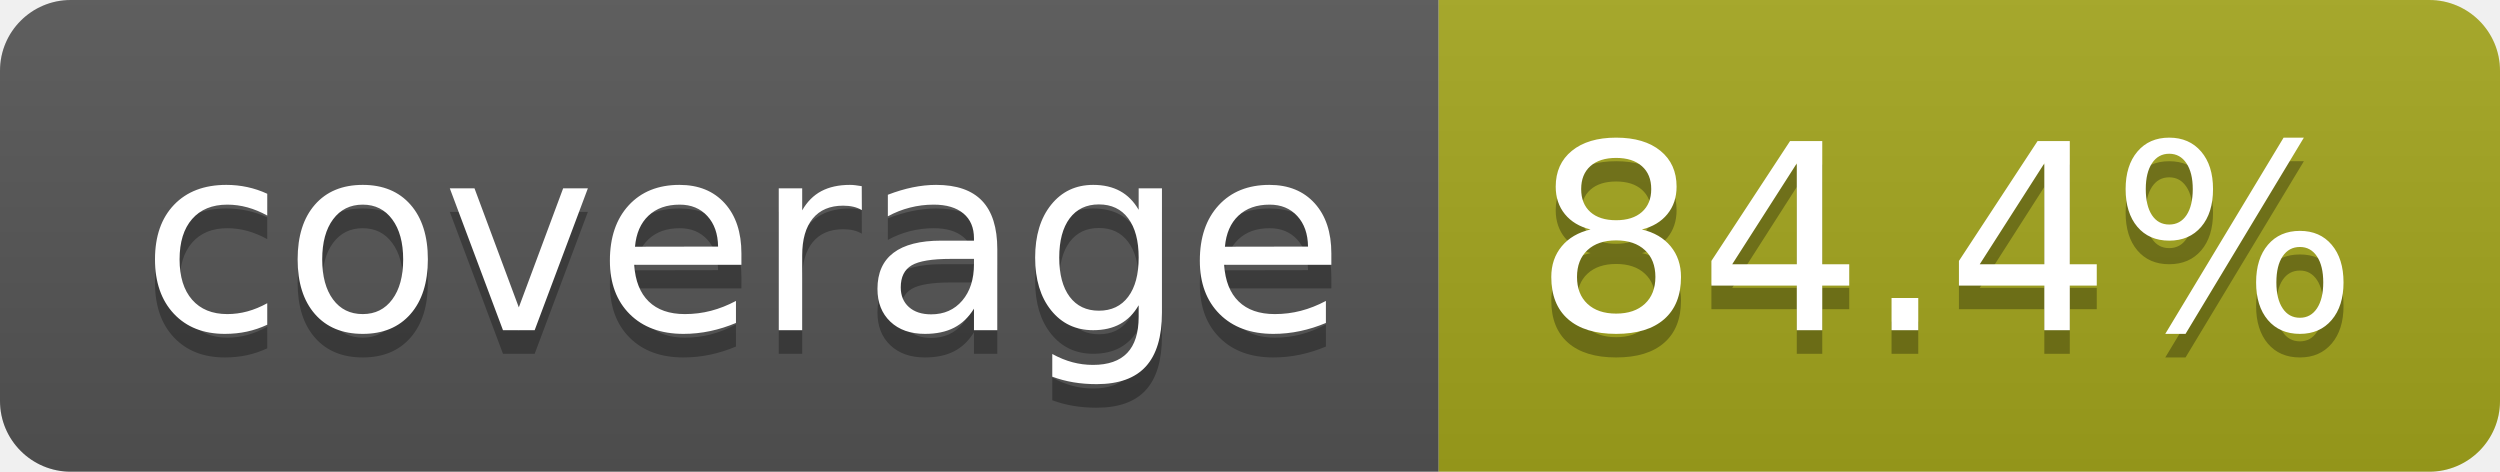
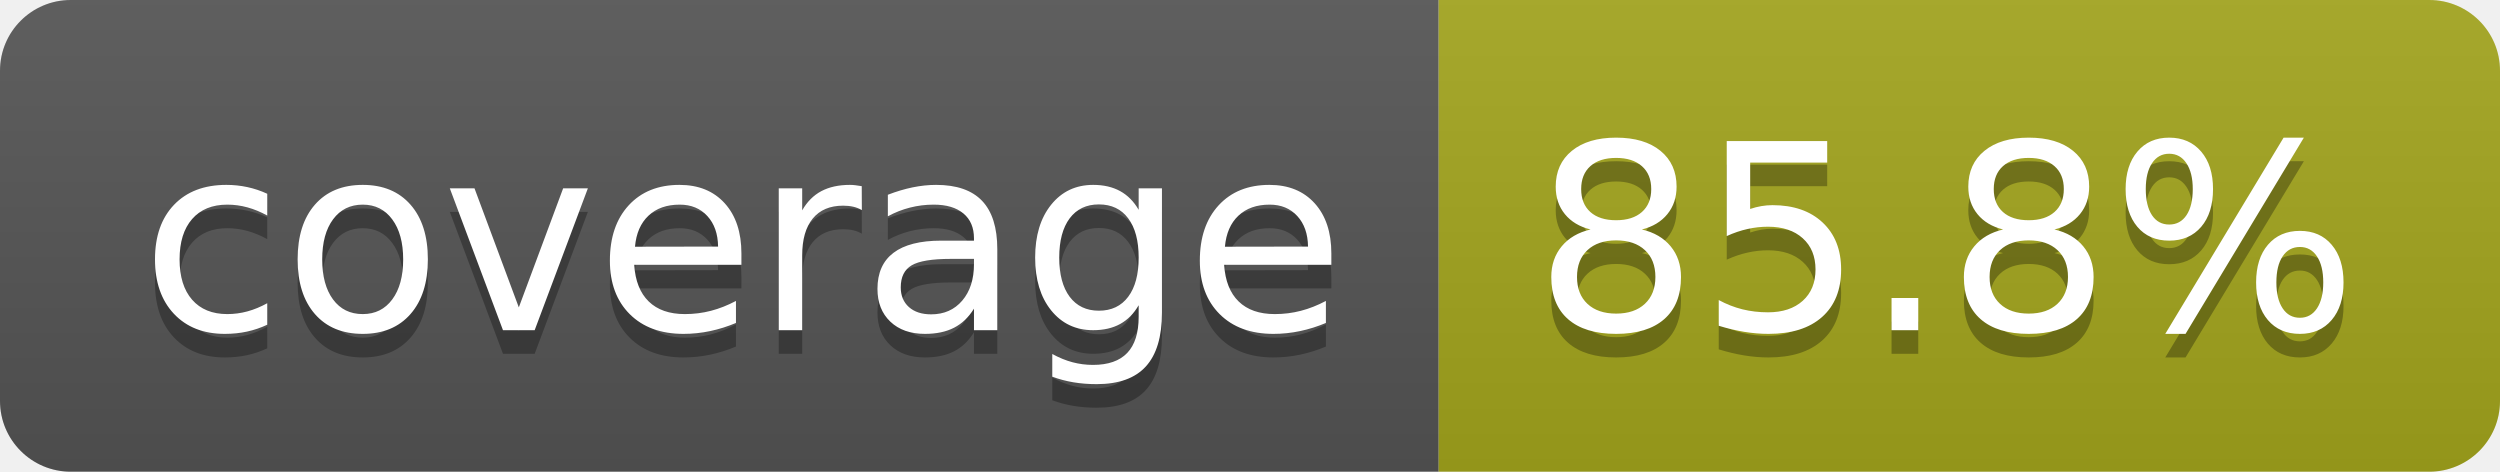
- <svg xmlns="http://www.w3.org/2000/svg" width="106" height="20" role="img" aria-label="coverage: 84.4%">
+ <svg xmlns="http://www.w3.org/2000/svg" width="106" height="20" role="img" aria-label="coverage: 85.8%">
  <linearGradient id="s" x2="0" y2="100%">
    <stop offset="0" stop-color="#bbb" stop-opacity=".1" />
    <stop offset="1" stop-opacity=".1" />
  </linearGradient>
  <clipPath id="r">
    <rect width="106" height="20" rx="3" fill="#fff" />
  </clipPath>
  <g clip-path="url(#r)">
    <rect width="61" height="20" fill="#555" />
    <rect x="61" width="45" height="20" fill="#a4a61d" />
    <rect width="106" height="20" fill="url(#s)" />
  </g>
  <g fill="#fff" text-anchor="middle" font-family="Verdana,Geneva,DejaVu Sans,sans-serif" text-rendering="geometricPrecision" font-size="110">
    <text aria-hidden="true" x="315" y="150" fill="#010101" fill-opacity=".3" transform="scale(.1)" textLength="510">coverage</text>
    <text x="315" y="140" transform="scale(.1)" fill="#fff" textLength="510">coverage</text>
-     <text aria-hidden="true" x="825" y="150" fill="#010101" fill-opacity=".3" transform="scale(.1)" textLength="350">84.4%</text>
-     <text x="825" y="140" transform="scale(.1)" fill="#fff" textLength="350">84.4%</text>
+     <text aria-hidden="true" x="825" y="150" fill="#010101" fill-opacity=".3" transform="scale(.1)" textLength="350">85.8%</text>
+     <text x="825" y="140" transform="scale(.1)" fill="#fff" textLength="350">85.8%</text>
  </g>
</svg>
